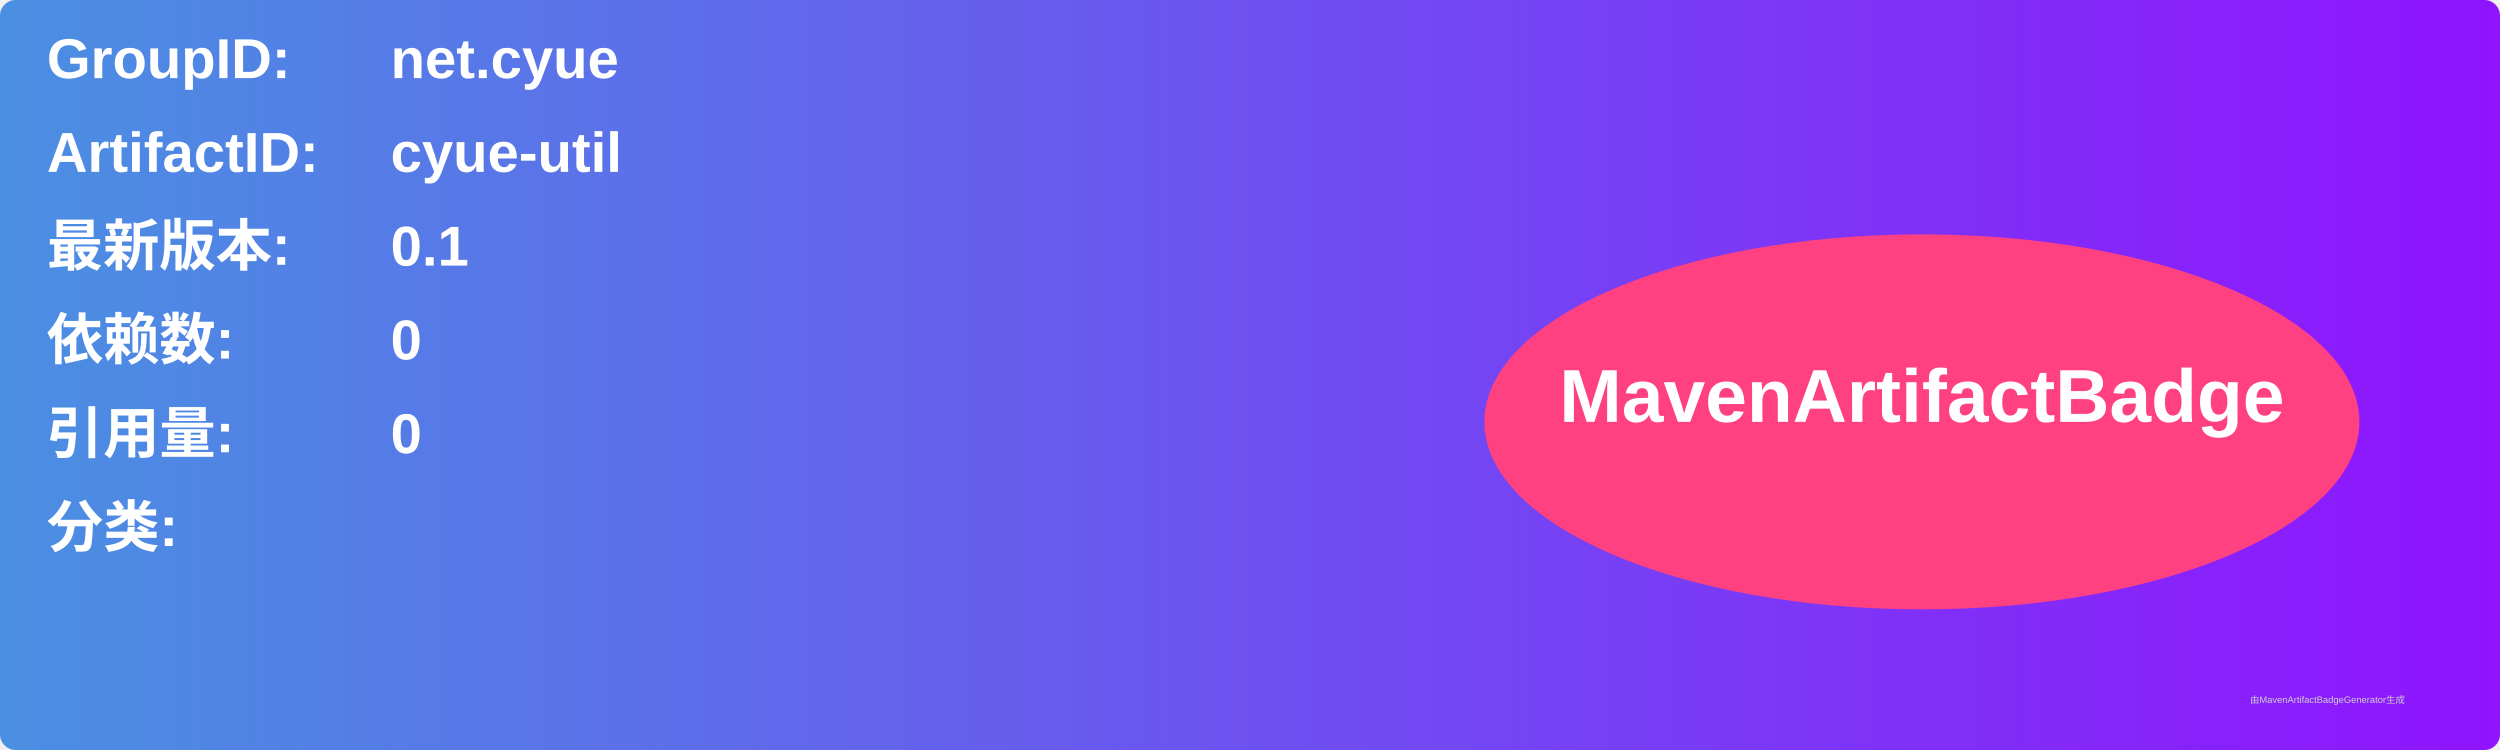
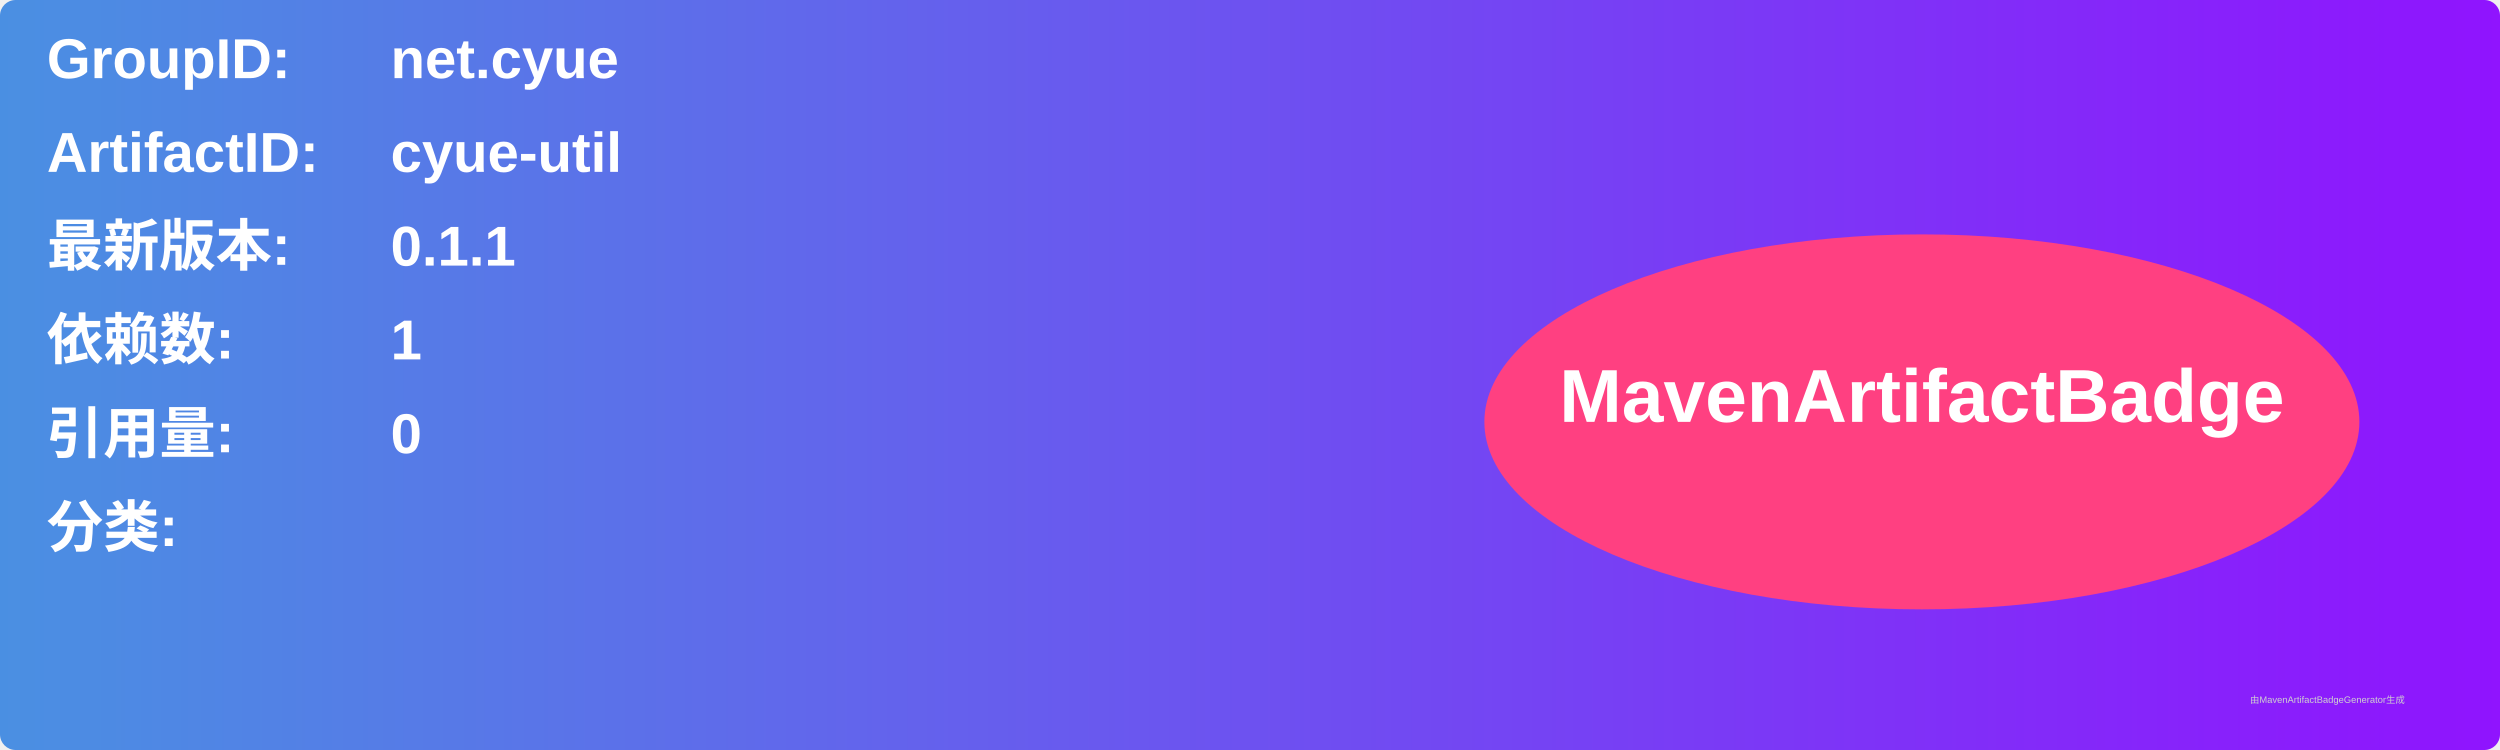
<svg xmlns="http://www.w3.org/2000/svg" width="800" height="240" viewBox="0 0 800 240">
  <linearGradient id="grad" x1="0%" y1="0%" x2="100%" y2="0%">
    <stop offset="0%" stop-color="#4a90e2" />
    <stop offset="100%" stop-color="#9013fe" />
  </linearGradient>
  <rect width="100%" height="100%" rx="5" ry="5" fill="url(#grad)" />
  <g transform="translate(15, 15)">
    <text x="0" y="10" font-family="Arial" font-size="18" fill="white" font-weight="bold" width="260">GroupID:</text>
    <text x="110" y="10" font-family="Arial" font-size="18" fill="white" font-weight="bold" width="460">net.cyue</text>
    <text x="0" y="40" font-family="Arial" font-size="18" fill="white" font-weight="bold" width="260">ArtifactID:</text>
    <text x="110" y="40" font-family="Arial" font-size="18" fill="white" font-weight="bold" width="460">cyue-util</text>
    <text x="0" y="70" font-family="Arial" font-size="18" fill="white" font-weight="bold">最新版本:</text>
    <text x="110" y="70" font-family="Arial" font-size="18" fill="white" font-weight="bold">
-       <tspan font-weight="bold">0.1</tspan>
+       <tspan font-weight="bold">0.1.1</tspan>
    </text>
    <text x="0" y="100" font-family="Arial" font-size="18" fill="white" font-weight="bold">依赖数: </text>
    <text x="110" y="100" font-family="Arial" font-size="18" fill="white">
-       <tspan font-weight="bold">0</tspan>
+       <tspan font-weight="bold">1</tspan>
    </text>
    <text x="0" y="130" font-family="Arial" font-size="18" fill="white" font-weight="bold">引用量: </text>
    <text x="110" y="130" font-family="Arial" font-size="18" fill="white">
      <tspan font-weight="bold">0</tspan>
    </text>
    <text x="0" y="160" font-family="Arial" font-size="18" fill="white" font-weight="bold">分类:</text>
    <text x="10" y="190" font-family="Arial" font-size="10" fill="white">
      <tspan font-weight="bold" />
    </text>
    <ellipse cx="600" cy="120" rx="140" ry="60" fill="#ff4081" />
    <text x="600" y="120" text-anchor="middle" font-family="Arial" font-size="24" fill="white" font-weight="bold">MavenArtifactBadge</text>
  </g>
  <text x="720" y="225" font-family="Arial" font-size="3" fill="#d0d0d0">由MavenArtifactBadgeGenerator生成</text>
</svg>
